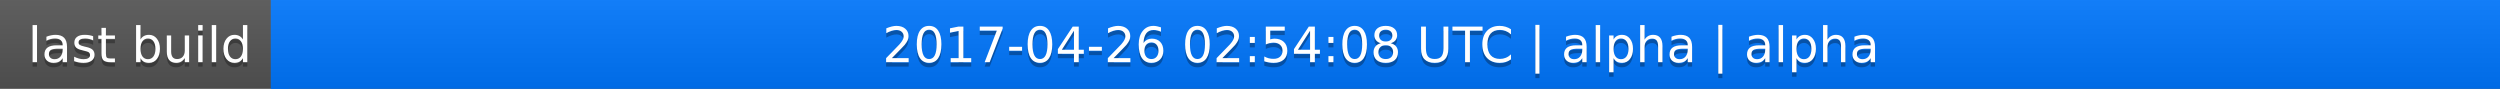
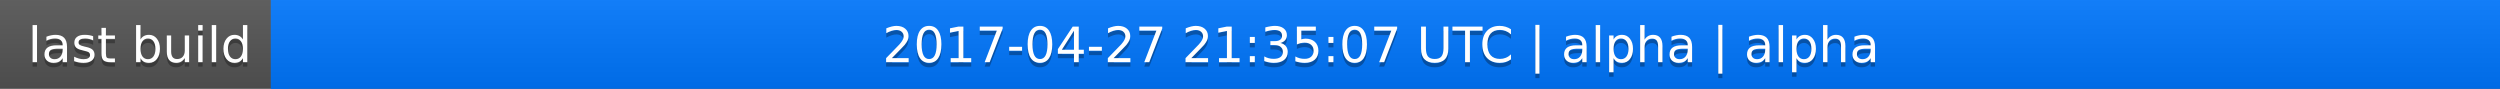
<svg xmlns="http://www.w3.org/2000/svg" width="563" height="20">
  <linearGradient id="a" x2="0" y2="100%">
    <stop offset="0" stop-color="#bbb" stop-opacity=".1" />
    <stop offset="1" stop-opacity=".1" />
  </linearGradient>
  <rect rx="0" width="563" height="20" fill="#555" />
  <rect rx="0" x="61" width="502" height="20" fill="#07f" />
  <path fill="#07f" d="M61 0h4v20h-4z" />
  <rect rx="0" width="563" height="20" fill="url(#a)" />
  <g fill="#fff" text-anchor="middle" font-family="DejaVu Sans,Verdana,Geneva,sans-serif" font-size="11">
    <text x="31.5" y="15" fill="#010101" fill-opacity=".3">last build</text>
    <text x="31.5" y="14">last build</text>
-     <text x="311" y="15" fill="#010101" fill-opacity=".3">2017-04-26 02:54:08 UTC | alpha | alpha</text>
-     <text x="311" y="14">2017-04-26 02:54:08 UTC | alpha | alpha</text>
+     <text x="311" y="15" fill="#010101" fill-opacity=".3">2017-04-27 21:35:07 UTC | alpha | alpha</text>
+     <text x="311" y="14">2017-04-27 21:35:07 UTC | alpha | alpha</text>
  </g>
</svg>
